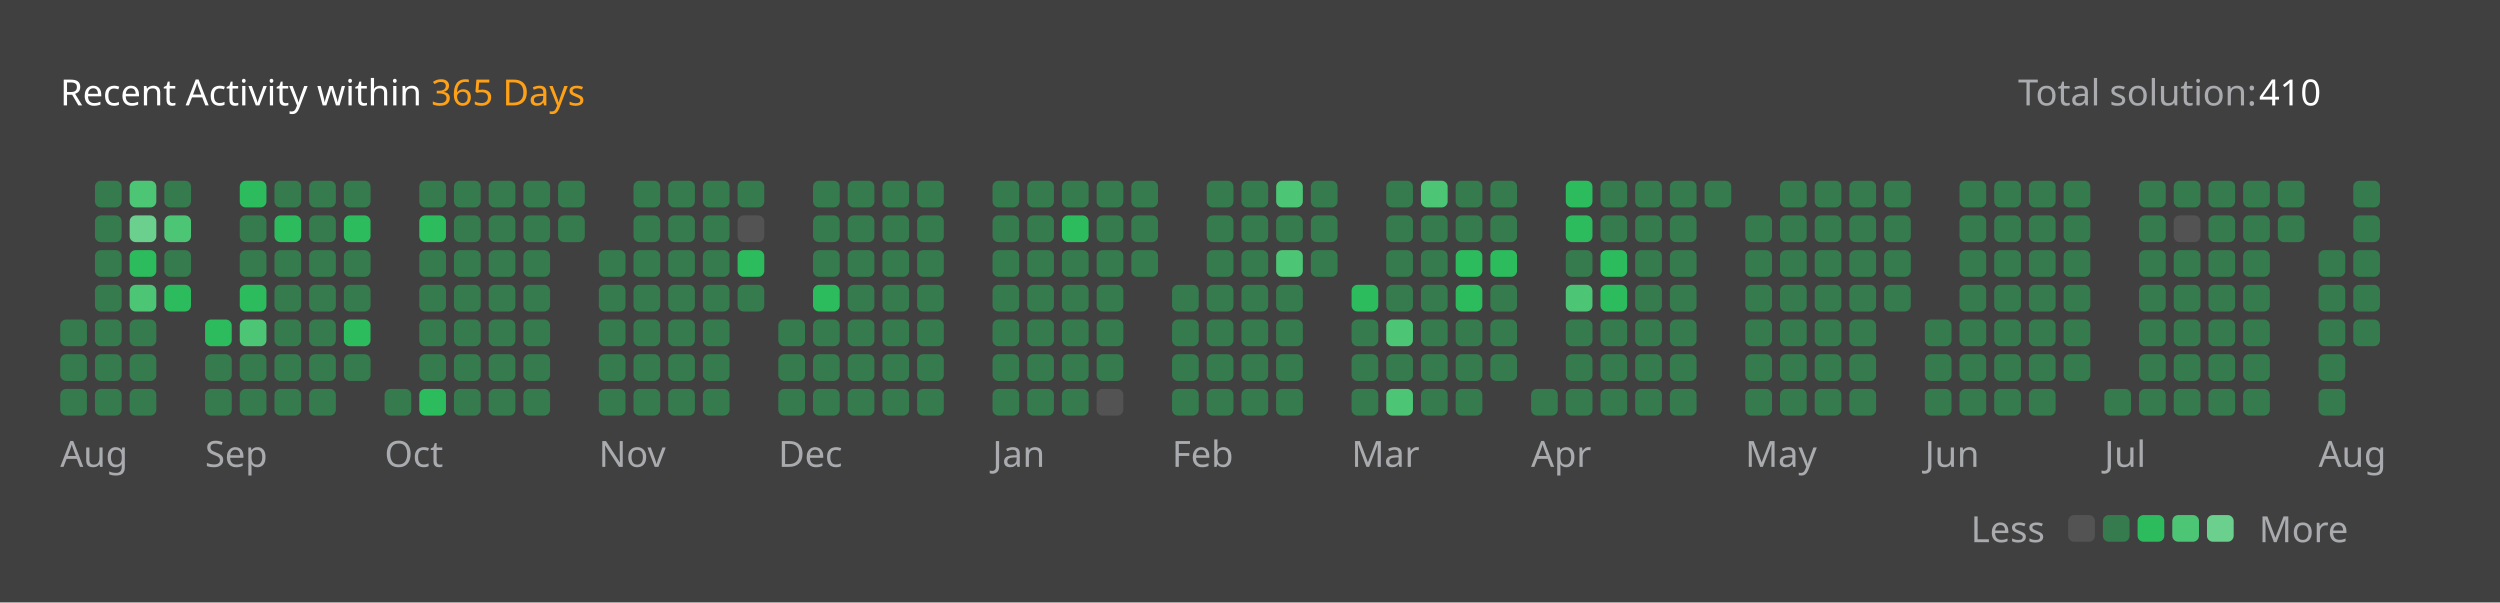
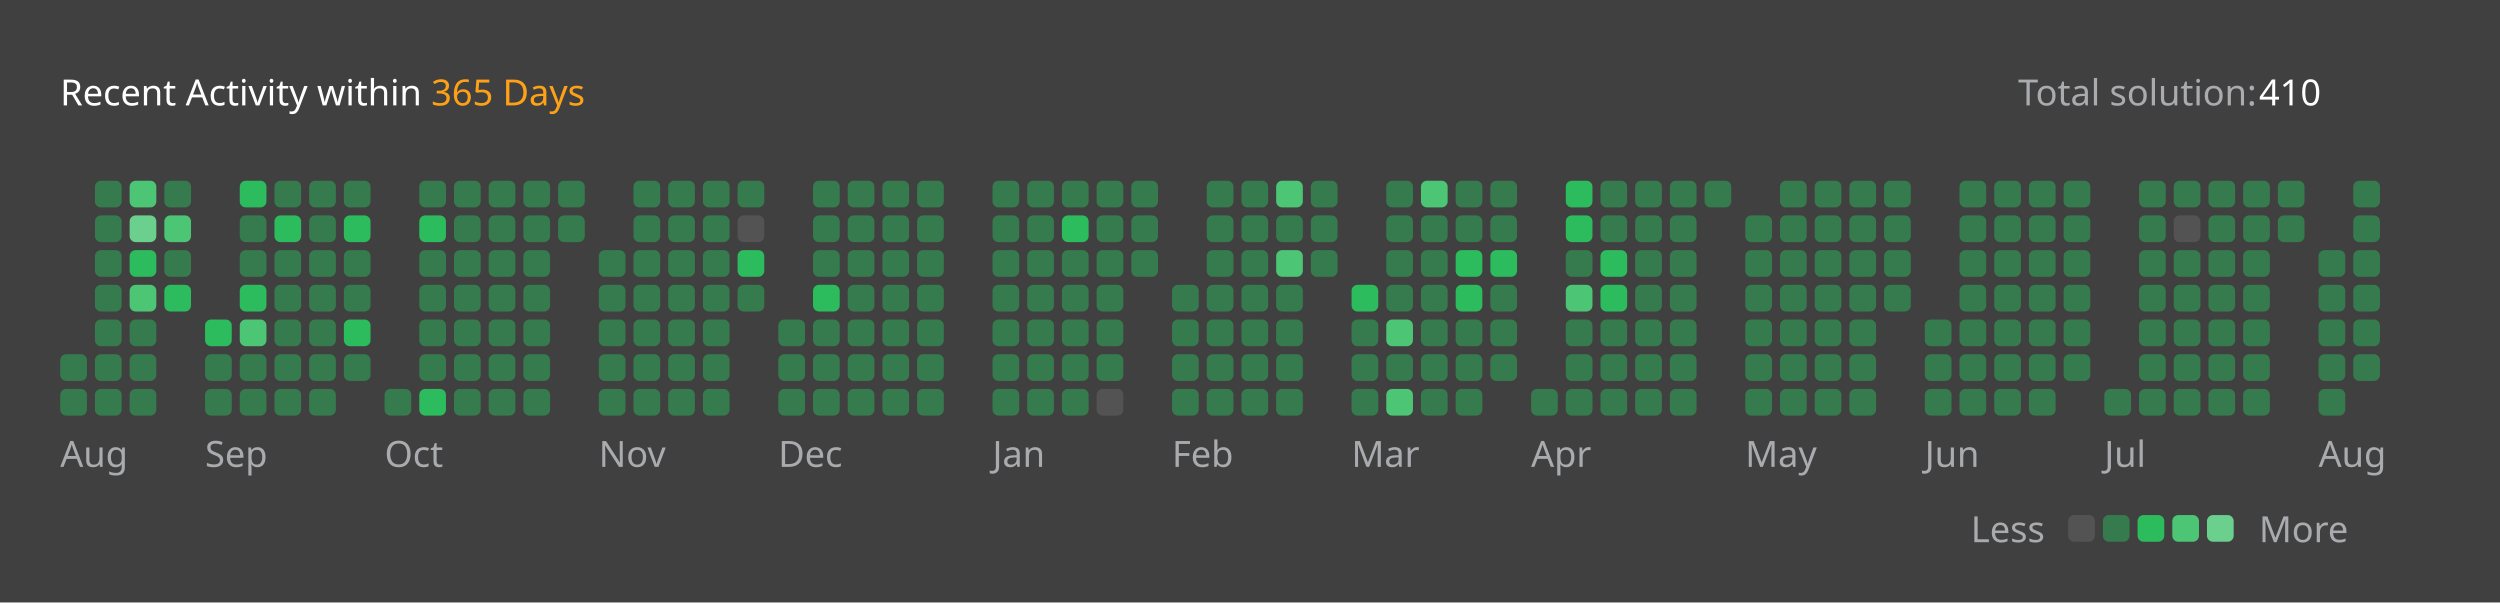
<svg xmlns="http://www.w3.org/2000/svg" version="1.1" height="200" width="830" viewBox="0 0 830 200">
  <style>*{font-family: "Segoe UI", Tahoma, Geneva, Verdana, sans-serif;}</style>
  <style>.title{font-weight: 500;font-size: 1rem;}</style>
  <style>.rotate-90{transform: rotate(-90deg);transform-origin: center;transform-box: fill-box;}</style>
  <style>.state{font-size: .75rem;}</style>
  <style>.light{color: #ffffff;fill: #ffffff;}</style>
  <style>.light-gray{color: #eff2f699;fill: #eff2f699;}</style>
  <style>.dark-gray{color: #ebebf54d;fill: #ebebf54d;}</style>
  <style>.gray{color: #747474;fill: #747474;}</style>
  <style>.orange{color: #ffa116;fill: #ffa116;}</style>
  <style>.background{color: #404040;fill: #404040;}</style>
  <style>.level-1-block{fill: #ffffff1a;}</style>
  <style>.level-2-block{fill: #2cb55d80;}</style>
  <style>.level-3-block{fill: #2cbb5dff;}</style>
  <style>.level-4-block{fill: #4cc575ff;}</style>
  <style>.level-5-block{fill: #6bcf8eff;}</style>
  <rect fill="#404040" x="0" y="0" width="830" height="200" rx="0.5rem" />
  <g text-anchor="start" text-decoration="1" class="title">
    <text x="20" y="35">
      <tspan class="light">Recent Activity within</tspan>
      <tspan class="orange">365 Days</tspan>
    </text>
  </g>
  <g class="state">
    <text x="670" y="35" class="light-gray"> Total solution: </text>
    <text x="750" y="35" class="light"> 410 </text>
    <text x="678.88" y="180" class="light-gray" text-anchor="end">Less</text>
    <rect x="686.64" y="171" width="8.86" height="8.86" rx="2" ry="2" class="level-1-block" />
    <rect x="698.16" y="171" width="8.86" height="8.86" rx="2" ry="2" class="level-2-block" />
    <rect x="709.68" y="171" width="8.86" height="8.86" rx="2" ry="2" class="level-3-block" />
    <rect x="721.2" y="171" width="8.86" height="8.86" rx="2" ry="2" class="level-4-block" />
    <rect x="732.72" y="171" width="8.86" height="8.86" rx="2" ry="2" class="level-5-block" />
    <text x="750" y="180" class="light-gray">More</text>
  </g>
  <g x="20" y="60">
    <g x="20" y="60">
      <g x="20.0" y="60">
-         <rect x="20.0" y="106.08" width="8.86" height="8.86" rx="2" ry="2" class="level-2-block" />
        <rect x="20.0" y="117.6" width="8.86" height="8.86" rx="2" ry="2" class="level-2-block" />
        <rect x="20.0" y="129.12" width="8.86" height="8.86" rx="2" ry="2" class="level-2-block" />
      </g>
      <g x="31.52" y="60">
        <rect x="31.52" y="60.0" width="8.86" height="8.86" rx="2" ry="2" class="level-2-block" />
        <rect x="31.52" y="71.52" width="8.86" height="8.86" rx="2" ry="2" class="level-2-block" />
        <rect x="31.52" y="83.04" width="8.86" height="8.86" rx="2" ry="2" class="level-2-block" />
        <rect x="31.52" y="94.56" width="8.86" height="8.86" rx="2" ry="2" class="level-2-block" />
        <rect x="31.52" y="106.08" width="8.86" height="8.86" rx="2" ry="2" class="level-2-block" />
        <rect x="31.52" y="117.6" width="8.86" height="8.86" rx="2" ry="2" class="level-2-block" />
        <rect x="31.52" y="129.12" width="8.86" height="8.86" rx="2" ry="2" class="level-2-block" />
      </g>
      <g x="43.04" y="60">
        <rect x="43.04" y="60.0" width="8.86" height="8.86" rx="2" ry="2" class="level-4-block" />
        <rect x="43.04" y="71.52" width="8.86" height="8.86" rx="2" ry="2" class="level-5-block" />
        <rect x="43.04" y="83.04" width="8.86" height="8.86" rx="2" ry="2" class="level-3-block" />
        <rect x="43.04" y="94.56" width="8.86" height="8.86" rx="2" ry="2" class="level-4-block" />
        <rect x="43.04" y="106.08" width="8.86" height="8.86" rx="2" ry="2" class="level-2-block" />
        <rect x="43.04" y="117.6" width="8.86" height="8.86" rx="2" ry="2" class="level-2-block" />
        <rect x="43.04" y="129.12" width="8.86" height="8.86" rx="2" ry="2" class="level-2-block" />
      </g>
      <g x="54.56" y="60">
        <rect x="54.56" y="60.0" width="8.86" height="8.86" rx="2" ry="2" class="level-2-block" />
        <rect x="54.56" y="71.52" width="8.86" height="8.86" rx="2" ry="2" class="level-4-block" />
        <rect x="54.56" y="83.04" width="8.86" height="8.86" rx="2" ry="2" class="level-2-block" />
        <rect x="54.56" y="94.56" width="8.86" height="8.86" rx="2" ry="2" class="level-3-block" />
      </g>
      <text x="20.0" y="155" class="light-gray state">Aug</text>
    </g>
  </g>
  <g x="68.08" y="60">
    <g x="68.08" y="60">
      <g x="68.08" y="60">
        <rect x="68.08" y="106.08" width="8.86" height="8.86" rx="2" ry="2" class="level-3-block" />
        <rect x="68.08" y="117.6" width="8.86" height="8.86" rx="2" ry="2" class="level-2-block" />
        <rect x="68.08" y="129.12" width="8.86" height="8.86" rx="2" ry="2" class="level-2-block" />
      </g>
      <g x="79.6" y="60">
        <rect x="79.6" y="60.0" width="8.86" height="8.86" rx="2" ry="2" class="level-3-block" />
        <rect x="79.6" y="71.52" width="8.86" height="8.86" rx="2" ry="2" class="level-2-block" />
        <rect x="79.6" y="83.04" width="8.86" height="8.86" rx="2" ry="2" class="level-2-block" />
        <rect x="79.6" y="94.56" width="8.86" height="8.86" rx="2" ry="2" class="level-3-block" />
        <rect x="79.6" y="106.08" width="8.86" height="8.86" rx="2" ry="2" class="level-4-block" />
        <rect x="79.6" y="117.6" width="8.86" height="8.86" rx="2" ry="2" class="level-2-block" />
        <rect x="79.6" y="129.12" width="8.86" height="8.86" rx="2" ry="2" class="level-2-block" />
      </g>
      <g x="91.12" y="60">
        <rect x="91.12" y="60.0" width="8.86" height="8.86" rx="2" ry="2" class="level-2-block" />
        <rect x="91.12" y="71.52" width="8.86" height="8.86" rx="2" ry="2" class="level-3-block" />
        <rect x="91.12" y="83.04" width="8.86" height="8.86" rx="2" ry="2" class="level-2-block" />
        <rect x="91.12" y="94.56" width="8.86" height="8.86" rx="2" ry="2" class="level-2-block" />
        <rect x="91.12" y="106.08" width="8.86" height="8.86" rx="2" ry="2" class="level-2-block" />
        <rect x="91.12" y="117.6" width="8.86" height="8.86" rx="2" ry="2" class="level-2-block" />
        <rect x="91.12" y="129.12" width="8.86" height="8.86" rx="2" ry="2" class="level-2-block" />
      </g>
      <g x="102.64" y="60">
        <rect x="102.64" y="60.0" width="8.86" height="8.86" rx="2" ry="2" class="level-2-block" />
        <rect x="102.64" y="71.52" width="8.86" height="8.86" rx="2" ry="2" class="level-2-block" />
        <rect x="102.64" y="83.04" width="8.86" height="8.86" rx="2" ry="2" class="level-2-block" />
        <rect x="102.64" y="94.56" width="8.86" height="8.86" rx="2" ry="2" class="level-2-block" />
        <rect x="102.64" y="106.08" width="8.86" height="8.86" rx="2" ry="2" class="level-2-block" />
        <rect x="102.64" y="117.6" width="8.86" height="8.86" rx="2" ry="2" class="level-2-block" />
        <rect x="102.64" y="129.12" width="8.86" height="8.86" rx="2" ry="2" class="level-2-block" />
      </g>
      <g x="114.16" y="60">
        <rect x="114.16" y="60.0" width="8.86" height="8.86" rx="2" ry="2" class="level-2-block" />
        <rect x="114.16" y="71.52" width="8.86" height="8.86" rx="2" ry="2" class="level-3-block" />
        <rect x="114.16" y="83.04" width="8.86" height="8.86" rx="2" ry="2" class="level-2-block" />
        <rect x="114.16" y="94.56" width="8.86" height="8.86" rx="2" ry="2" class="level-2-block" />
        <rect x="114.16" y="106.08" width="8.86" height="8.86" rx="2" ry="2" class="level-3-block" />
        <rect x="114.16" y="117.6" width="8.86" height="8.86" rx="2" ry="2" class="level-2-block" />
      </g>
      <text x="68.08" y="155" class="light-gray state">Sep</text>
    </g>
  </g>
  <g x="127.68" y="60">
    <g x="127.68" y="60">
      <g x="127.68" y="60">
        <rect x="127.68" y="129.12" width="8.86" height="8.86" rx="2" ry="2" class="level-2-block" />
      </g>
      <g x="139.2" y="60">
        <rect x="139.2" y="60.0" width="8.86" height="8.86" rx="2" ry="2" class="level-2-block" />
        <rect x="139.2" y="71.52" width="8.86" height="8.86" rx="2" ry="2" class="level-3-block" />
        <rect x="139.2" y="83.04" width="8.86" height="8.86" rx="2" ry="2" class="level-2-block" />
        <rect x="139.2" y="94.56" width="8.86" height="8.86" rx="2" ry="2" class="level-2-block" />
        <rect x="139.2" y="106.08" width="8.86" height="8.86" rx="2" ry="2" class="level-2-block" />
        <rect x="139.2" y="117.6" width="8.86" height="8.86" rx="2" ry="2" class="level-2-block" />
        <rect x="139.2" y="129.12" width="8.86" height="8.86" rx="2" ry="2" class="level-3-block" />
      </g>
      <g x="150.72" y="60">
        <rect x="150.72" y="60.0" width="8.86" height="8.86" rx="2" ry="2" class="level-2-block" />
        <rect x="150.72" y="71.52" width="8.86" height="8.86" rx="2" ry="2" class="level-2-block" />
        <rect x="150.72" y="83.04" width="8.86" height="8.86" rx="2" ry="2" class="level-2-block" />
        <rect x="150.72" y="94.56" width="8.86" height="8.86" rx="2" ry="2" class="level-2-block" />
        <rect x="150.72" y="106.08" width="8.86" height="8.86" rx="2" ry="2" class="level-2-block" />
        <rect x="150.72" y="117.6" width="8.86" height="8.86" rx="2" ry="2" class="level-2-block" />
        <rect x="150.72" y="129.12" width="8.86" height="8.86" rx="2" ry="2" class="level-2-block" />
      </g>
      <g x="162.24" y="60">
        <rect x="162.24" y="60.0" width="8.86" height="8.86" rx="2" ry="2" class="level-2-block" />
        <rect x="162.24" y="71.52" width="8.86" height="8.86" rx="2" ry="2" class="level-2-block" />
        <rect x="162.24" y="83.04" width="8.86" height="8.86" rx="2" ry="2" class="level-2-block" />
        <rect x="162.24" y="94.56" width="8.86" height="8.86" rx="2" ry="2" class="level-2-block" />
        <rect x="162.24" y="106.08" width="8.86" height="8.86" rx="2" ry="2" class="level-2-block" />
        <rect x="162.24" y="117.6" width="8.86" height="8.86" rx="2" ry="2" class="level-2-block" />
        <rect x="162.24" y="129.12" width="8.86" height="8.86" rx="2" ry="2" class="level-2-block" />
      </g>
      <g x="173.76" y="60">
        <rect x="173.76" y="60.0" width="8.86" height="8.86" rx="2" ry="2" class="level-2-block" />
        <rect x="173.76" y="71.52" width="8.86" height="8.86" rx="2" ry="2" class="level-2-block" />
        <rect x="173.76" y="83.04" width="8.86" height="8.86" rx="2" ry="2" class="level-2-block" />
        <rect x="173.76" y="94.56" width="8.86" height="8.86" rx="2" ry="2" class="level-2-block" />
        <rect x="173.76" y="106.08" width="8.86" height="8.86" rx="2" ry="2" class="level-2-block" />
        <rect x="173.76" y="117.6" width="8.86" height="8.86" rx="2" ry="2" class="level-2-block" />
        <rect x="173.76" y="129.12" width="8.86" height="8.86" rx="2" ry="2" class="level-2-block" />
      </g>
      <g x="185.28" y="60">
        <rect x="185.28" y="60.0" width="8.86" height="8.86" rx="2" ry="2" class="level-2-block" />
        <rect x="185.28" y="71.52" width="8.86" height="8.86" rx="2" ry="2" class="level-2-block" />
      </g>
      <text x="127.68" y="155" class="light-gray state">Oct</text>
    </g>
  </g>
  <g x="198.8" y="60">
    <g x="198.8" y="60">
      <g x="198.8" y="60">
        <rect x="198.8" y="83.04" width="8.86" height="8.86" rx="2" ry="2" class="level-2-block" />
        <rect x="198.8" y="94.56" width="8.86" height="8.86" rx="2" ry="2" class="level-2-block" />
        <rect x="198.8" y="106.08" width="8.86" height="8.86" rx="2" ry="2" class="level-2-block" />
        <rect x="198.8" y="117.6" width="8.86" height="8.86" rx="2" ry="2" class="level-2-block" />
        <rect x="198.8" y="129.12" width="8.86" height="8.86" rx="2" ry="2" class="level-2-block" />
      </g>
      <g x="210.32" y="60">
        <rect x="210.32" y="60.0" width="8.86" height="8.86" rx="2" ry="2" class="level-2-block" />
        <rect x="210.32" y="71.52" width="8.86" height="8.86" rx="2" ry="2" class="level-2-block" />
        <rect x="210.32" y="83.04" width="8.86" height="8.86" rx="2" ry="2" class="level-2-block" />
        <rect x="210.32" y="94.56" width="8.86" height="8.86" rx="2" ry="2" class="level-2-block" />
        <rect x="210.32" y="106.08" width="8.86" height="8.86" rx="2" ry="2" class="level-2-block" />
        <rect x="210.32" y="117.6" width="8.86" height="8.86" rx="2" ry="2" class="level-2-block" />
        <rect x="210.32" y="129.12" width="8.86" height="8.86" rx="2" ry="2" class="level-2-block" />
      </g>
      <g x="221.84" y="60">
        <rect x="221.84" y="60.0" width="8.86" height="8.86" rx="2" ry="2" class="level-2-block" />
        <rect x="221.84" y="71.52" width="8.86" height="8.86" rx="2" ry="2" class="level-2-block" />
        <rect x="221.84" y="83.04" width="8.86" height="8.86" rx="2" ry="2" class="level-2-block" />
        <rect x="221.84" y="94.56" width="8.86" height="8.86" rx="2" ry="2" class="level-2-block" />
        <rect x="221.84" y="106.08" width="8.86" height="8.86" rx="2" ry="2" class="level-2-block" />
        <rect x="221.84" y="117.6" width="8.86" height="8.86" rx="2" ry="2" class="level-2-block" />
        <rect x="221.84" y="129.12" width="8.86" height="8.86" rx="2" ry="2" class="level-2-block" />
      </g>
      <g x="233.36" y="60">
        <rect x="233.36" y="60.0" width="8.86" height="8.86" rx="2" ry="2" class="level-2-block" />
        <rect x="233.36" y="71.52" width="8.86" height="8.86" rx="2" ry="2" class="level-2-block" />
        <rect x="233.36" y="83.04" width="8.86" height="8.86" rx="2" ry="2" class="level-2-block" />
        <rect x="233.36" y="94.56" width="8.86" height="8.86" rx="2" ry="2" class="level-2-block" />
        <rect x="233.36" y="106.08" width="8.86" height="8.86" rx="2" ry="2" class="level-2-block" />
        <rect x="233.36" y="117.6" width="8.86" height="8.86" rx="2" ry="2" class="level-2-block" />
        <rect x="233.36" y="129.12" width="8.86" height="8.86" rx="2" ry="2" class="level-2-block" />
      </g>
      <g x="244.88" y="60">
        <rect x="244.88" y="60.0" width="8.86" height="8.86" rx="2" ry="2" class="level-2-block" />
        <rect x="244.88" y="71.52" width="8.86" height="8.86" rx="2" ry="2" class="level-1-block" />
        <rect x="244.88" y="83.04" width="8.86" height="8.86" rx="2" ry="2" class="level-3-block" />
        <rect x="244.88" y="94.56" width="8.86" height="8.86" rx="2" ry="2" class="level-2-block" />
      </g>
      <text x="198.8" y="155" class="light-gray state">Nov</text>
    </g>
  </g>
  <g x="258.4" y="60">
    <g x="258.4" y="60">
      <g x="258.4" y="60">
        <rect x="258.4" y="106.08" width="8.86" height="8.86" rx="2" ry="2" class="level-2-block" />
        <rect x="258.4" y="117.6" width="8.86" height="8.86" rx="2" ry="2" class="level-2-block" />
        <rect x="258.4" y="129.12" width="8.86" height="8.86" rx="2" ry="2" class="level-2-block" />
      </g>
      <g x="269.92" y="60">
        <rect x="269.92" y="60.0" width="8.86" height="8.86" rx="2" ry="2" class="level-2-block" />
        <rect x="269.92" y="71.52" width="8.86" height="8.86" rx="2" ry="2" class="level-2-block" />
        <rect x="269.92" y="83.04" width="8.86" height="8.86" rx="2" ry="2" class="level-2-block" />
        <rect x="269.92" y="94.56" width="8.86" height="8.86" rx="2" ry="2" class="level-3-block" />
        <rect x="269.92" y="106.08" width="8.86" height="8.86" rx="2" ry="2" class="level-2-block" />
        <rect x="269.92" y="117.6" width="8.86" height="8.86" rx="2" ry="2" class="level-2-block" />
        <rect x="269.92" y="129.12" width="8.86" height="8.86" rx="2" ry="2" class="level-2-block" />
      </g>
      <g x="281.44" y="60">
        <rect x="281.44" y="60.0" width="8.86" height="8.86" rx="2" ry="2" class="level-2-block" />
        <rect x="281.44" y="71.52" width="8.86" height="8.86" rx="2" ry="2" class="level-2-block" />
        <rect x="281.44" y="83.04" width="8.86" height="8.86" rx="2" ry="2" class="level-2-block" />
        <rect x="281.44" y="94.56" width="8.86" height="8.86" rx="2" ry="2" class="level-2-block" />
        <rect x="281.44" y="106.08" width="8.86" height="8.86" rx="2" ry="2" class="level-2-block" />
        <rect x="281.44" y="117.6" width="8.86" height="8.86" rx="2" ry="2" class="level-2-block" />
        <rect x="281.44" y="129.12" width="8.86" height="8.86" rx="2" ry="2" class="level-2-block" />
      </g>
      <g x="292.96" y="60">
        <rect x="292.96" y="60.0" width="8.86" height="8.86" rx="2" ry="2" class="level-2-block" />
        <rect x="292.96" y="71.52" width="8.86" height="8.86" rx="2" ry="2" class="level-2-block" />
        <rect x="292.96" y="83.04" width="8.86" height="8.86" rx="2" ry="2" class="level-2-block" />
        <rect x="292.96" y="94.56" width="8.86" height="8.86" rx="2" ry="2" class="level-2-block" />
        <rect x="292.96" y="106.08" width="8.86" height="8.86" rx="2" ry="2" class="level-2-block" />
        <rect x="292.96" y="117.6" width="8.86" height="8.86" rx="2" ry="2" class="level-2-block" />
        <rect x="292.96" y="129.12" width="8.86" height="8.86" rx="2" ry="2" class="level-2-block" />
      </g>
      <g x="304.48" y="60">
        <rect x="304.48" y="60.0" width="8.86" height="8.86" rx="2" ry="2" class="level-2-block" />
        <rect x="304.48" y="71.52" width="8.86" height="8.86" rx="2" ry="2" class="level-2-block" />
        <rect x="304.48" y="83.04" width="8.86" height="8.86" rx="2" ry="2" class="level-2-block" />
        <rect x="304.48" y="94.56" width="8.86" height="8.86" rx="2" ry="2" class="level-2-block" />
        <rect x="304.48" y="106.08" width="8.86" height="8.86" rx="2" ry="2" class="level-2-block" />
        <rect x="304.48" y="117.6" width="8.86" height="8.86" rx="2" ry="2" class="level-2-block" />
        <rect x="304.48" y="129.12" width="8.86" height="8.86" rx="2" ry="2" class="level-2-block" />
      </g>
      <text x="258.4" y="155" class="light-gray state">Dec</text>
    </g>
  </g>
  <g x="329.52" y="60">
    <g x="329.52" y="60">
      <g x="329.52" y="60">
        <rect x="329.52" y="60.0" width="8.86" height="8.86" rx="2" ry="2" class="level-2-block" />
        <rect x="329.52" y="71.52" width="8.86" height="8.86" rx="2" ry="2" class="level-2-block" />
        <rect x="329.52" y="83.04" width="8.86" height="8.86" rx="2" ry="2" class="level-2-block" />
        <rect x="329.52" y="94.56" width="8.86" height="8.86" rx="2" ry="2" class="level-2-block" />
        <rect x="329.52" y="106.08" width="8.86" height="8.86" rx="2" ry="2" class="level-2-block" />
        <rect x="329.52" y="117.6" width="8.86" height="8.86" rx="2" ry="2" class="level-2-block" />
        <rect x="329.52" y="129.12" width="8.86" height="8.86" rx="2" ry="2" class="level-2-block" />
      </g>
      <g x="341.04" y="60">
        <rect x="341.04" y="60.0" width="8.86" height="8.86" rx="2" ry="2" class="level-2-block" />
        <rect x="341.04" y="71.52" width="8.86" height="8.86" rx="2" ry="2" class="level-2-block" />
        <rect x="341.04" y="83.04" width="8.86" height="8.86" rx="2" ry="2" class="level-2-block" />
        <rect x="341.04" y="94.56" width="8.86" height="8.86" rx="2" ry="2" class="level-2-block" />
        <rect x="341.04" y="106.08" width="8.86" height="8.86" rx="2" ry="2" class="level-2-block" />
        <rect x="341.04" y="117.6" width="8.86" height="8.86" rx="2" ry="2" class="level-2-block" />
        <rect x="341.04" y="129.12" width="8.86" height="8.86" rx="2" ry="2" class="level-2-block" />
      </g>
      <g x="352.56" y="60">
        <rect x="352.56" y="60.0" width="8.86" height="8.86" rx="2" ry="2" class="level-2-block" />
        <rect x="352.56" y="71.52" width="8.86" height="8.86" rx="2" ry="2" class="level-3-block" />
        <rect x="352.56" y="83.04" width="8.86" height="8.86" rx="2" ry="2" class="level-2-block" />
        <rect x="352.56" y="94.56" width="8.86" height="8.86" rx="2" ry="2" class="level-2-block" />
        <rect x="352.56" y="106.08" width="8.86" height="8.86" rx="2" ry="2" class="level-2-block" />
        <rect x="352.56" y="117.6" width="8.86" height="8.86" rx="2" ry="2" class="level-2-block" />
        <rect x="352.56" y="129.12" width="8.86" height="8.86" rx="2" ry="2" class="level-2-block" />
      </g>
      <g x="364.08" y="60">
        <rect x="364.08" y="60.0" width="8.86" height="8.86" rx="2" ry="2" class="level-2-block" />
        <rect x="364.08" y="71.52" width="8.86" height="8.86" rx="2" ry="2" class="level-2-block" />
        <rect x="364.08" y="83.04" width="8.86" height="8.86" rx="2" ry="2" class="level-2-block" />
        <rect x="364.08" y="94.56" width="8.86" height="8.86" rx="2" ry="2" class="level-2-block" />
        <rect x="364.08" y="106.08" width="8.86" height="8.86" rx="2" ry="2" class="level-2-block" />
        <rect x="364.08" y="117.6" width="8.86" height="8.86" rx="2" ry="2" class="level-2-block" />
        <rect x="364.08" y="129.12" width="8.86" height="8.86" rx="2" ry="2" class="level-1-block" />
      </g>
      <g x="375.6" y="60">
        <rect x="375.6" y="60.0" width="8.86" height="8.86" rx="2" ry="2" class="level-2-block" />
        <rect x="375.6" y="71.52" width="8.86" height="8.86" rx="2" ry="2" class="level-2-block" />
        <rect x="375.6" y="83.04" width="8.86" height="8.86" rx="2" ry="2" class="level-2-block" />
      </g>
      <text x="329.52" y="155" class="light-gray state">Jan</text>
    </g>
  </g>
  <g x="389.12" y="60">
    <g x="389.12" y="60">
      <g x="389.12" y="60">
        <rect x="389.12" y="94.56" width="8.86" height="8.86" rx="2" ry="2" class="level-2-block" />
        <rect x="389.12" y="106.08" width="8.86" height="8.86" rx="2" ry="2" class="level-2-block" />
        <rect x="389.12" y="117.6" width="8.86" height="8.86" rx="2" ry="2" class="level-2-block" />
        <rect x="389.12" y="129.12" width="8.86" height="8.86" rx="2" ry="2" class="level-2-block" />
      </g>
      <g x="400.64" y="60">
        <rect x="400.64" y="60.0" width="8.86" height="8.86" rx="2" ry="2" class="level-2-block" />
        <rect x="400.64" y="71.52" width="8.86" height="8.86" rx="2" ry="2" class="level-2-block" />
        <rect x="400.64" y="83.04" width="8.86" height="8.86" rx="2" ry="2" class="level-2-block" />
        <rect x="400.64" y="94.56" width="8.86" height="8.86" rx="2" ry="2" class="level-2-block" />
        <rect x="400.64" y="106.08" width="8.86" height="8.86" rx="2" ry="2" class="level-2-block" />
        <rect x="400.64" y="117.6" width="8.86" height="8.86" rx="2" ry="2" class="level-2-block" />
        <rect x="400.64" y="129.12" width="8.86" height="8.86" rx="2" ry="2" class="level-2-block" />
      </g>
      <g x="412.16" y="60">
        <rect x="412.16" y="60.0" width="8.86" height="8.86" rx="2" ry="2" class="level-2-block" />
        <rect x="412.16" y="71.52" width="8.86" height="8.86" rx="2" ry="2" class="level-2-block" />
        <rect x="412.16" y="83.04" width="8.86" height="8.86" rx="2" ry="2" class="level-2-block" />
        <rect x="412.16" y="94.56" width="8.86" height="8.86" rx="2" ry="2" class="level-2-block" />
        <rect x="412.16" y="106.08" width="8.86" height="8.86" rx="2" ry="2" class="level-2-block" />
        <rect x="412.16" y="117.6" width="8.86" height="8.86" rx="2" ry="2" class="level-2-block" />
        <rect x="412.16" y="129.12" width="8.86" height="8.86" rx="2" ry="2" class="level-2-block" />
      </g>
      <g x="423.68" y="60">
        <rect x="423.68" y="60.0" width="8.86" height="8.86" rx="2" ry="2" class="level-4-block" />
        <rect x="423.68" y="71.52" width="8.86" height="8.86" rx="2" ry="2" class="level-2-block" />
        <rect x="423.68" y="83.04" width="8.86" height="8.86" rx="2" ry="2" class="level-4-block" />
        <rect x="423.68" y="94.56" width="8.86" height="8.86" rx="2" ry="2" class="level-2-block" />
        <rect x="423.68" y="106.08" width="8.86" height="8.86" rx="2" ry="2" class="level-2-block" />
        <rect x="423.68" y="117.6" width="8.86" height="8.86" rx="2" ry="2" class="level-2-block" />
        <rect x="423.68" y="129.12" width="8.86" height="8.86" rx="2" ry="2" class="level-2-block" />
      </g>
      <g x="435.2" y="60">
        <rect x="435.2" y="60.0" width="8.86" height="8.86" rx="2" ry="2" class="level-2-block" />
        <rect x="435.2" y="71.52" width="8.86" height="8.86" rx="2" ry="2" class="level-2-block" />
        <rect x="435.2" y="83.04" width="8.86" height="8.86" rx="2" ry="2" class="level-2-block" />
      </g>
      <text x="389.12" y="155" class="light-gray state">Feb</text>
    </g>
  </g>
  <g x="448.72" y="60">
    <g x="448.72" y="60">
      <g x="448.72" y="60">
        <rect x="448.72" y="94.56" width="8.86" height="8.86" rx="2" ry="2" class="level-3-block" />
        <rect x="448.72" y="106.08" width="8.86" height="8.86" rx="2" ry="2" class="level-2-block" />
        <rect x="448.72" y="117.6" width="8.86" height="8.86" rx="2" ry="2" class="level-2-block" />
        <rect x="448.72" y="129.12" width="8.86" height="8.86" rx="2" ry="2" class="level-2-block" />
      </g>
      <g x="460.24" y="60">
        <rect x="460.24" y="60.0" width="8.86" height="8.86" rx="2" ry="2" class="level-2-block" />
        <rect x="460.24" y="71.52" width="8.86" height="8.86" rx="2" ry="2" class="level-2-block" />
        <rect x="460.24" y="83.04" width="8.86" height="8.86" rx="2" ry="2" class="level-2-block" />
        <rect x="460.24" y="94.56" width="8.86" height="8.86" rx="2" ry="2" class="level-2-block" />
        <rect x="460.24" y="106.08" width="8.86" height="8.86" rx="2" ry="2" class="level-4-block" />
        <rect x="460.24" y="117.6" width="8.86" height="8.86" rx="2" ry="2" class="level-2-block" />
        <rect x="460.24" y="129.12" width="8.86" height="8.86" rx="2" ry="2" class="level-4-block" />
      </g>
      <g x="471.76" y="60">
        <rect x="471.76" y="60.0" width="8.86" height="8.86" rx="2" ry="2" class="level-4-block" />
        <rect x="471.76" y="71.52" width="8.86" height="8.86" rx="2" ry="2" class="level-2-block" />
        <rect x="471.76" y="83.04" width="8.86" height="8.86" rx="2" ry="2" class="level-2-block" />
        <rect x="471.76" y="94.56" width="8.86" height="8.86" rx="2" ry="2" class="level-2-block" />
        <rect x="471.76" y="106.08" width="8.86" height="8.86" rx="2" ry="2" class="level-2-block" />
        <rect x="471.76" y="117.6" width="8.86" height="8.86" rx="2" ry="2" class="level-2-block" />
        <rect x="471.76" y="129.12" width="8.86" height="8.86" rx="2" ry="2" class="level-2-block" />
      </g>
      <g x="483.28" y="60">
        <rect x="483.28" y="60.0" width="8.86" height="8.86" rx="2" ry="2" class="level-2-block" />
        <rect x="483.28" y="71.52" width="8.86" height="8.86" rx="2" ry="2" class="level-2-block" />
        <rect x="483.28" y="83.04" width="8.86" height="8.86" rx="2" ry="2" class="level-3-block" />
        <rect x="483.28" y="94.56" width="8.86" height="8.86" rx="2" ry="2" class="level-3-block" />
        <rect x="483.28" y="106.08" width="8.86" height="8.86" rx="2" ry="2" class="level-2-block" />
        <rect x="483.28" y="117.6" width="8.86" height="8.86" rx="2" ry="2" class="level-2-block" />
        <rect x="483.28" y="129.12" width="8.86" height="8.86" rx="2" ry="2" class="level-2-block" />
      </g>
      <g x="494.8" y="60">
        <rect x="494.8" y="60.0" width="8.86" height="8.86" rx="2" ry="2" class="level-2-block" />
        <rect x="494.8" y="71.52" width="8.86" height="8.86" rx="2" ry="2" class="level-2-block" />
        <rect x="494.8" y="83.04" width="8.86" height="8.86" rx="2" ry="2" class="level-3-block" />
        <rect x="494.8" y="94.56" width="8.86" height="8.86" rx="2" ry="2" class="level-2-block" />
        <rect x="494.8" y="106.08" width="8.86" height="8.86" rx="2" ry="2" class="level-2-block" />
        <rect x="494.8" y="117.6" width="8.86" height="8.86" rx="2" ry="2" class="level-2-block" />
      </g>
      <text x="448.72" y="155" class="light-gray state">Mar</text>
    </g>
  </g>
  <g x="508.32" y="60">
    <g x="508.32" y="60">
      <g x="508.32" y="60">
        <rect x="508.32" y="129.12" width="8.86" height="8.86" rx="2" ry="2" class="level-2-block" />
      </g>
      <g x="519.84" y="60">
        <rect x="519.84" y="60.0" width="8.86" height="8.86" rx="2" ry="2" class="level-3-block" />
        <rect x="519.84" y="71.52" width="8.86" height="8.86" rx="2" ry="2" class="level-3-block" />
        <rect x="519.84" y="83.04" width="8.86" height="8.86" rx="2" ry="2" class="level-2-block" />
        <rect x="519.84" y="94.56" width="8.86" height="8.86" rx="2" ry="2" class="level-4-block" />
        <rect x="519.84" y="106.08" width="8.86" height="8.86" rx="2" ry="2" class="level-2-block" />
        <rect x="519.84" y="117.6" width="8.86" height="8.86" rx="2" ry="2" class="level-2-block" />
        <rect x="519.84" y="129.12" width="8.86" height="8.86" rx="2" ry="2" class="level-2-block" />
      </g>
      <g x="531.36" y="60">
        <rect x="531.36" y="60.0" width="8.86" height="8.86" rx="2" ry="2" class="level-2-block" />
        <rect x="531.36" y="71.52" width="8.86" height="8.86" rx="2" ry="2" class="level-2-block" />
        <rect x="531.36" y="83.04" width="8.86" height="8.86" rx="2" ry="2" class="level-3-block" />
        <rect x="531.36" y="94.56" width="8.86" height="8.86" rx="2" ry="2" class="level-3-block" />
        <rect x="531.36" y="106.08" width="8.86" height="8.86" rx="2" ry="2" class="level-2-block" />
        <rect x="531.36" y="117.6" width="8.86" height="8.86" rx="2" ry="2" class="level-2-block" />
        <rect x="531.36" y="129.12" width="8.86" height="8.86" rx="2" ry="2" class="level-2-block" />
      </g>
      <g x="542.88" y="60">
        <rect x="542.88" y="60.0" width="8.86" height="8.86" rx="2" ry="2" class="level-2-block" />
        <rect x="542.88" y="71.52" width="8.86" height="8.86" rx="2" ry="2" class="level-2-block" />
        <rect x="542.88" y="83.04" width="8.86" height="8.86" rx="2" ry="2" class="level-2-block" />
        <rect x="542.88" y="94.56" width="8.86" height="8.86" rx="2" ry="2" class="level-2-block" />
        <rect x="542.88" y="106.08" width="8.86" height="8.86" rx="2" ry="2" class="level-2-block" />
        <rect x="542.88" y="117.6" width="8.86" height="8.86" rx="2" ry="2" class="level-2-block" />
        <rect x="542.88" y="129.12" width="8.86" height="8.86" rx="2" ry="2" class="level-2-block" />
      </g>
      <g x="554.4" y="60">
        <rect x="554.4" y="60.0" width="8.86" height="8.86" rx="2" ry="2" class="level-2-block" />
        <rect x="554.4" y="71.52" width="8.86" height="8.86" rx="2" ry="2" class="level-2-block" />
        <rect x="554.4" y="83.04" width="8.86" height="8.86" rx="2" ry="2" class="level-2-block" />
        <rect x="554.4" y="94.56" width="8.86" height="8.86" rx="2" ry="2" class="level-2-block" />
        <rect x="554.4" y="106.08" width="8.86" height="8.86" rx="2" ry="2" class="level-2-block" />
        <rect x="554.4" y="117.6" width="8.86" height="8.86" rx="2" ry="2" class="level-2-block" />
        <rect x="554.4" y="129.12" width="8.86" height="8.86" rx="2" ry="2" class="level-2-block" />
      </g>
      <g x="565.92" y="60">
        <rect x="565.92" y="60.0" width="8.86" height="8.86" rx="2" ry="2" class="level-2-block" />
      </g>
      <text x="508.32" y="155" class="light-gray state">Apr</text>
    </g>
  </g>
  <g x="579.44" y="60">
    <g x="579.44" y="60">
      <g x="579.44" y="60">
        <rect x="579.44" y="71.52" width="8.86" height="8.86" rx="2" ry="2" class="level-2-block" />
        <rect x="579.44" y="83.04" width="8.86" height="8.86" rx="2" ry="2" class="level-2-block" />
        <rect x="579.44" y="94.56" width="8.86" height="8.86" rx="2" ry="2" class="level-2-block" />
        <rect x="579.44" y="106.08" width="8.86" height="8.86" rx="2" ry="2" class="level-2-block" />
        <rect x="579.44" y="117.6" width="8.86" height="8.86" rx="2" ry="2" class="level-2-block" />
        <rect x="579.44" y="129.12" width="8.86" height="8.86" rx="2" ry="2" class="level-2-block" />
      </g>
      <g x="590.96" y="60">
        <rect x="590.96" y="60.0" width="8.86" height="8.86" rx="2" ry="2" class="level-2-block" />
        <rect x="590.96" y="71.52" width="8.86" height="8.86" rx="2" ry="2" class="level-2-block" />
        <rect x="590.96" y="83.04" width="8.86" height="8.86" rx="2" ry="2" class="level-2-block" />
        <rect x="590.96" y="94.56" width="8.86" height="8.86" rx="2" ry="2" class="level-2-block" />
        <rect x="590.96" y="106.08" width="8.86" height="8.86" rx="2" ry="2" class="level-2-block" />
        <rect x="590.96" y="117.6" width="8.86" height="8.86" rx="2" ry="2" class="level-2-block" />
        <rect x="590.96" y="129.12" width="8.86" height="8.86" rx="2" ry="2" class="level-2-block" />
      </g>
      <g x="602.48" y="60">
        <rect x="602.48" y="60.0" width="8.86" height="8.86" rx="2" ry="2" class="level-2-block" />
        <rect x="602.48" y="71.52" width="8.86" height="8.86" rx="2" ry="2" class="level-2-block" />
        <rect x="602.48" y="83.04" width="8.86" height="8.86" rx="2" ry="2" class="level-2-block" />
        <rect x="602.48" y="94.56" width="8.86" height="8.86" rx="2" ry="2" class="level-2-block" />
        <rect x="602.48" y="106.08" width="8.86" height="8.86" rx="2" ry="2" class="level-2-block" />
        <rect x="602.48" y="117.6" width="8.86" height="8.86" rx="2" ry="2" class="level-2-block" />
        <rect x="602.48" y="129.12" width="8.86" height="8.86" rx="2" ry="2" class="level-2-block" />
      </g>
      <g x="614.0" y="60">
        <rect x="614.0" y="60.0" width="8.86" height="8.86" rx="2" ry="2" class="level-2-block" />
        <rect x="614.0" y="71.52" width="8.86" height="8.86" rx="2" ry="2" class="level-2-block" />
        <rect x="614.0" y="83.04" width="8.86" height="8.86" rx="2" ry="2" class="level-2-block" />
        <rect x="614.0" y="94.56" width="8.86" height="8.86" rx="2" ry="2" class="level-2-block" />
        <rect x="614.0" y="106.08" width="8.86" height="8.86" rx="2" ry="2" class="level-2-block" />
        <rect x="614.0" y="117.6" width="8.86" height="8.86" rx="2" ry="2" class="level-2-block" />
        <rect x="614.0" y="129.12" width="8.86" height="8.86" rx="2" ry="2" class="level-2-block" />
      </g>
      <g x="625.52" y="60">
        <rect x="625.52" y="60.0" width="8.86" height="8.86" rx="2" ry="2" class="level-2-block" />
        <rect x="625.52" y="71.52" width="8.86" height="8.86" rx="2" ry="2" class="level-2-block" />
        <rect x="625.52" y="83.04" width="8.86" height="8.86" rx="2" ry="2" class="level-2-block" />
        <rect x="625.52" y="94.56" width="8.86" height="8.86" rx="2" ry="2" class="level-2-block" />
      </g>
      <text x="579.44" y="155" class="light-gray state">May</text>
    </g>
  </g>
  <g x="639.04" y="60">
    <g x="639.04" y="60">
      <g x="639.04" y="60">
        <rect x="639.04" y="106.08" width="8.86" height="8.86" rx="2" ry="2" class="level-2-block" />
        <rect x="639.04" y="117.6" width="8.86" height="8.86" rx="2" ry="2" class="level-2-block" />
        <rect x="639.04" y="129.12" width="8.86" height="8.86" rx="2" ry="2" class="level-2-block" />
      </g>
      <g x="650.56" y="60">
        <rect x="650.56" y="60.0" width="8.86" height="8.86" rx="2" ry="2" class="level-2-block" />
        <rect x="650.56" y="71.52" width="8.86" height="8.86" rx="2" ry="2" class="level-2-block" />
        <rect x="650.56" y="83.04" width="8.86" height="8.86" rx="2" ry="2" class="level-2-block" />
        <rect x="650.56" y="94.56" width="8.86" height="8.86" rx="2" ry="2" class="level-2-block" />
        <rect x="650.56" y="106.08" width="8.86" height="8.86" rx="2" ry="2" class="level-2-block" />
        <rect x="650.56" y="117.6" width="8.86" height="8.86" rx="2" ry="2" class="level-2-block" />
        <rect x="650.56" y="129.12" width="8.86" height="8.86" rx="2" ry="2" class="level-2-block" />
      </g>
      <g x="662.08" y="60">
        <rect x="662.08" y="60.0" width="8.86" height="8.86" rx="2" ry="2" class="level-2-block" />
        <rect x="662.08" y="71.52" width="8.86" height="8.86" rx="2" ry="2" class="level-2-block" />
        <rect x="662.08" y="83.04" width="8.86" height="8.86" rx="2" ry="2" class="level-2-block" />
        <rect x="662.08" y="94.56" width="8.86" height="8.86" rx="2" ry="2" class="level-2-block" />
        <rect x="662.08" y="106.08" width="8.86" height="8.86" rx="2" ry="2" class="level-2-block" />
        <rect x="662.08" y="117.6" width="8.86" height="8.86" rx="2" ry="2" class="level-2-block" />
        <rect x="662.08" y="129.12" width="8.86" height="8.86" rx="2" ry="2" class="level-2-block" />
      </g>
      <g x="673.6" y="60">
        <rect x="673.6" y="60.0" width="8.86" height="8.86" rx="2" ry="2" class="level-2-block" />
        <rect x="673.6" y="71.52" width="8.86" height="8.86" rx="2" ry="2" class="level-2-block" />
        <rect x="673.6" y="83.04" width="8.86" height="8.86" rx="2" ry="2" class="level-2-block" />
        <rect x="673.6" y="94.56" width="8.86" height="8.86" rx="2" ry="2" class="level-2-block" />
        <rect x="673.6" y="106.08" width="8.86" height="8.86" rx="2" ry="2" class="level-2-block" />
        <rect x="673.6" y="117.6" width="8.86" height="8.86" rx="2" ry="2" class="level-2-block" />
        <rect x="673.6" y="129.12" width="8.86" height="8.86" rx="2" ry="2" class="level-2-block" />
      </g>
      <g x="685.12" y="60">
        <rect x="685.12" y="60.0" width="8.86" height="8.86" rx="2" ry="2" class="level-2-block" />
        <rect x="685.12" y="71.52" width="8.86" height="8.86" rx="2" ry="2" class="level-2-block" />
        <rect x="685.12" y="83.04" width="8.86" height="8.86" rx="2" ry="2" class="level-2-block" />
        <rect x="685.12" y="94.56" width="8.86" height="8.86" rx="2" ry="2" class="level-2-block" />
        <rect x="685.12" y="106.08" width="8.86" height="8.86" rx="2" ry="2" class="level-2-block" />
        <rect x="685.12" y="117.6" width="8.86" height="8.86" rx="2" ry="2" class="level-2-block" />
      </g>
      <text x="639.04" y="155" class="light-gray state">Jun</text>
    </g>
  </g>
  <g x="698.64" y="60">
    <g x="698.64" y="60">
      <g x="698.64" y="60">
        <rect x="698.64" y="129.12" width="8.86" height="8.86" rx="2" ry="2" class="level-2-block" />
      </g>
      <g x="710.16" y="60">
        <rect x="710.16" y="60.0" width="8.86" height="8.86" rx="2" ry="2" class="level-2-block" />
        <rect x="710.16" y="71.52" width="8.86" height="8.86" rx="2" ry="2" class="level-2-block" />
        <rect x="710.16" y="83.04" width="8.86" height="8.86" rx="2" ry="2" class="level-2-block" />
        <rect x="710.16" y="94.56" width="8.86" height="8.86" rx="2" ry="2" class="level-2-block" />
        <rect x="710.16" y="106.08" width="8.86" height="8.86" rx="2" ry="2" class="level-2-block" />
        <rect x="710.16" y="117.6" width="8.86" height="8.86" rx="2" ry="2" class="level-2-block" />
        <rect x="710.16" y="129.12" width="8.86" height="8.86" rx="2" ry="2" class="level-2-block" />
      </g>
      <g x="721.68" y="60">
        <rect x="721.68" y="60.0" width="8.86" height="8.86" rx="2" ry="2" class="level-2-block" />
        <rect x="721.68" y="71.52" width="8.86" height="8.86" rx="2" ry="2" class="level-1-block" />
        <rect x="721.68" y="83.04" width="8.86" height="8.86" rx="2" ry="2" class="level-2-block" />
        <rect x="721.68" y="94.56" width="8.86" height="8.86" rx="2" ry="2" class="level-2-block" />
        <rect x="721.68" y="106.08" width="8.86" height="8.86" rx="2" ry="2" class="level-2-block" />
        <rect x="721.68" y="117.6" width="8.86" height="8.86" rx="2" ry="2" class="level-2-block" />
        <rect x="721.68" y="129.12" width="8.86" height="8.86" rx="2" ry="2" class="level-2-block" />
      </g>
      <g x="733.2" y="60">
        <rect x="733.2" y="60.0" width="8.86" height="8.86" rx="2" ry="2" class="level-2-block" />
        <rect x="733.2" y="71.52" width="8.86" height="8.86" rx="2" ry="2" class="level-2-block" />
        <rect x="733.2" y="83.04" width="8.86" height="8.86" rx="2" ry="2" class="level-2-block" />
        <rect x="733.2" y="94.56" width="8.86" height="8.86" rx="2" ry="2" class="level-2-block" />
        <rect x="733.2" y="106.08" width="8.86" height="8.86" rx="2" ry="2" class="level-2-block" />
        <rect x="733.2" y="117.6" width="8.86" height="8.86" rx="2" ry="2" class="level-2-block" />
        <rect x="733.2" y="129.12" width="8.86" height="8.86" rx="2" ry="2" class="level-2-block" />
      </g>
      <g x="744.72" y="60">
        <rect x="744.72" y="60.0" width="8.86" height="8.86" rx="2" ry="2" class="level-2-block" />
        <rect x="744.72" y="71.52" width="8.86" height="8.86" rx="2" ry="2" class="level-2-block" />
        <rect x="744.72" y="83.04" width="8.86" height="8.86" rx="2" ry="2" class="level-2-block" />
        <rect x="744.72" y="94.56" width="8.86" height="8.86" rx="2" ry="2" class="level-2-block" />
        <rect x="744.72" y="106.08" width="8.86" height="8.86" rx="2" ry="2" class="level-2-block" />
        <rect x="744.72" y="117.6" width="8.86" height="8.86" rx="2" ry="2" class="level-2-block" />
        <rect x="744.72" y="129.12" width="8.86" height="8.86" rx="2" ry="2" class="level-2-block" />
      </g>
      <g x="756.24" y="60">
        <rect x="756.24" y="60.0" width="8.86" height="8.86" rx="2" ry="2" class="level-2-block" />
        <rect x="756.24" y="71.52" width="8.86" height="8.86" rx="2" ry="2" class="level-2-block" />
      </g>
      <text x="698.64" y="155" class="light-gray state">Jul</text>
    </g>
  </g>
  <g x="769.76" y="60">
    <g x="769.76" y="60">
      <g x="769.76" y="60">
        <rect x="769.76" y="83.04" width="8.86" height="8.86" rx="2" ry="2" class="level-2-block" />
        <rect x="769.76" y="94.56" width="8.86" height="8.86" rx="2" ry="2" class="level-2-block" />
        <rect x="769.76" y="106.08" width="8.86" height="8.86" rx="2" ry="2" class="level-2-block" />
        <rect x="769.76" y="117.6" width="8.86" height="8.86" rx="2" ry="2" class="level-2-block" />
        <rect x="769.76" y="129.12" width="8.86" height="8.86" rx="2" ry="2" class="level-2-block" />
      </g>
      <g x="781.28" y="60">
        <rect x="781.28" y="60.0" width="8.86" height="8.86" rx="2" ry="2" class="level-2-block" />
        <rect x="781.28" y="71.52" width="8.86" height="8.86" rx="2" ry="2" class="level-2-block" />
        <rect x="781.28" y="83.04" width="8.86" height="8.86" rx="2" ry="2" class="level-2-block" />
        <rect x="781.28" y="94.56" width="8.86" height="8.86" rx="2" ry="2" class="level-2-block" />
        <rect x="781.28" y="106.08" width="8.86" height="8.86" rx="2" ry="2" class="level-2-block" />
+         <rect x="781.28" y="117.6" width="8.86" height="8.86" rx="2" ry="2" class="level-2-block" />
      </g>
      <text x="769.76" y="155" class="light-gray state">Aug</text>
    </g>
  </g>
</svg>
